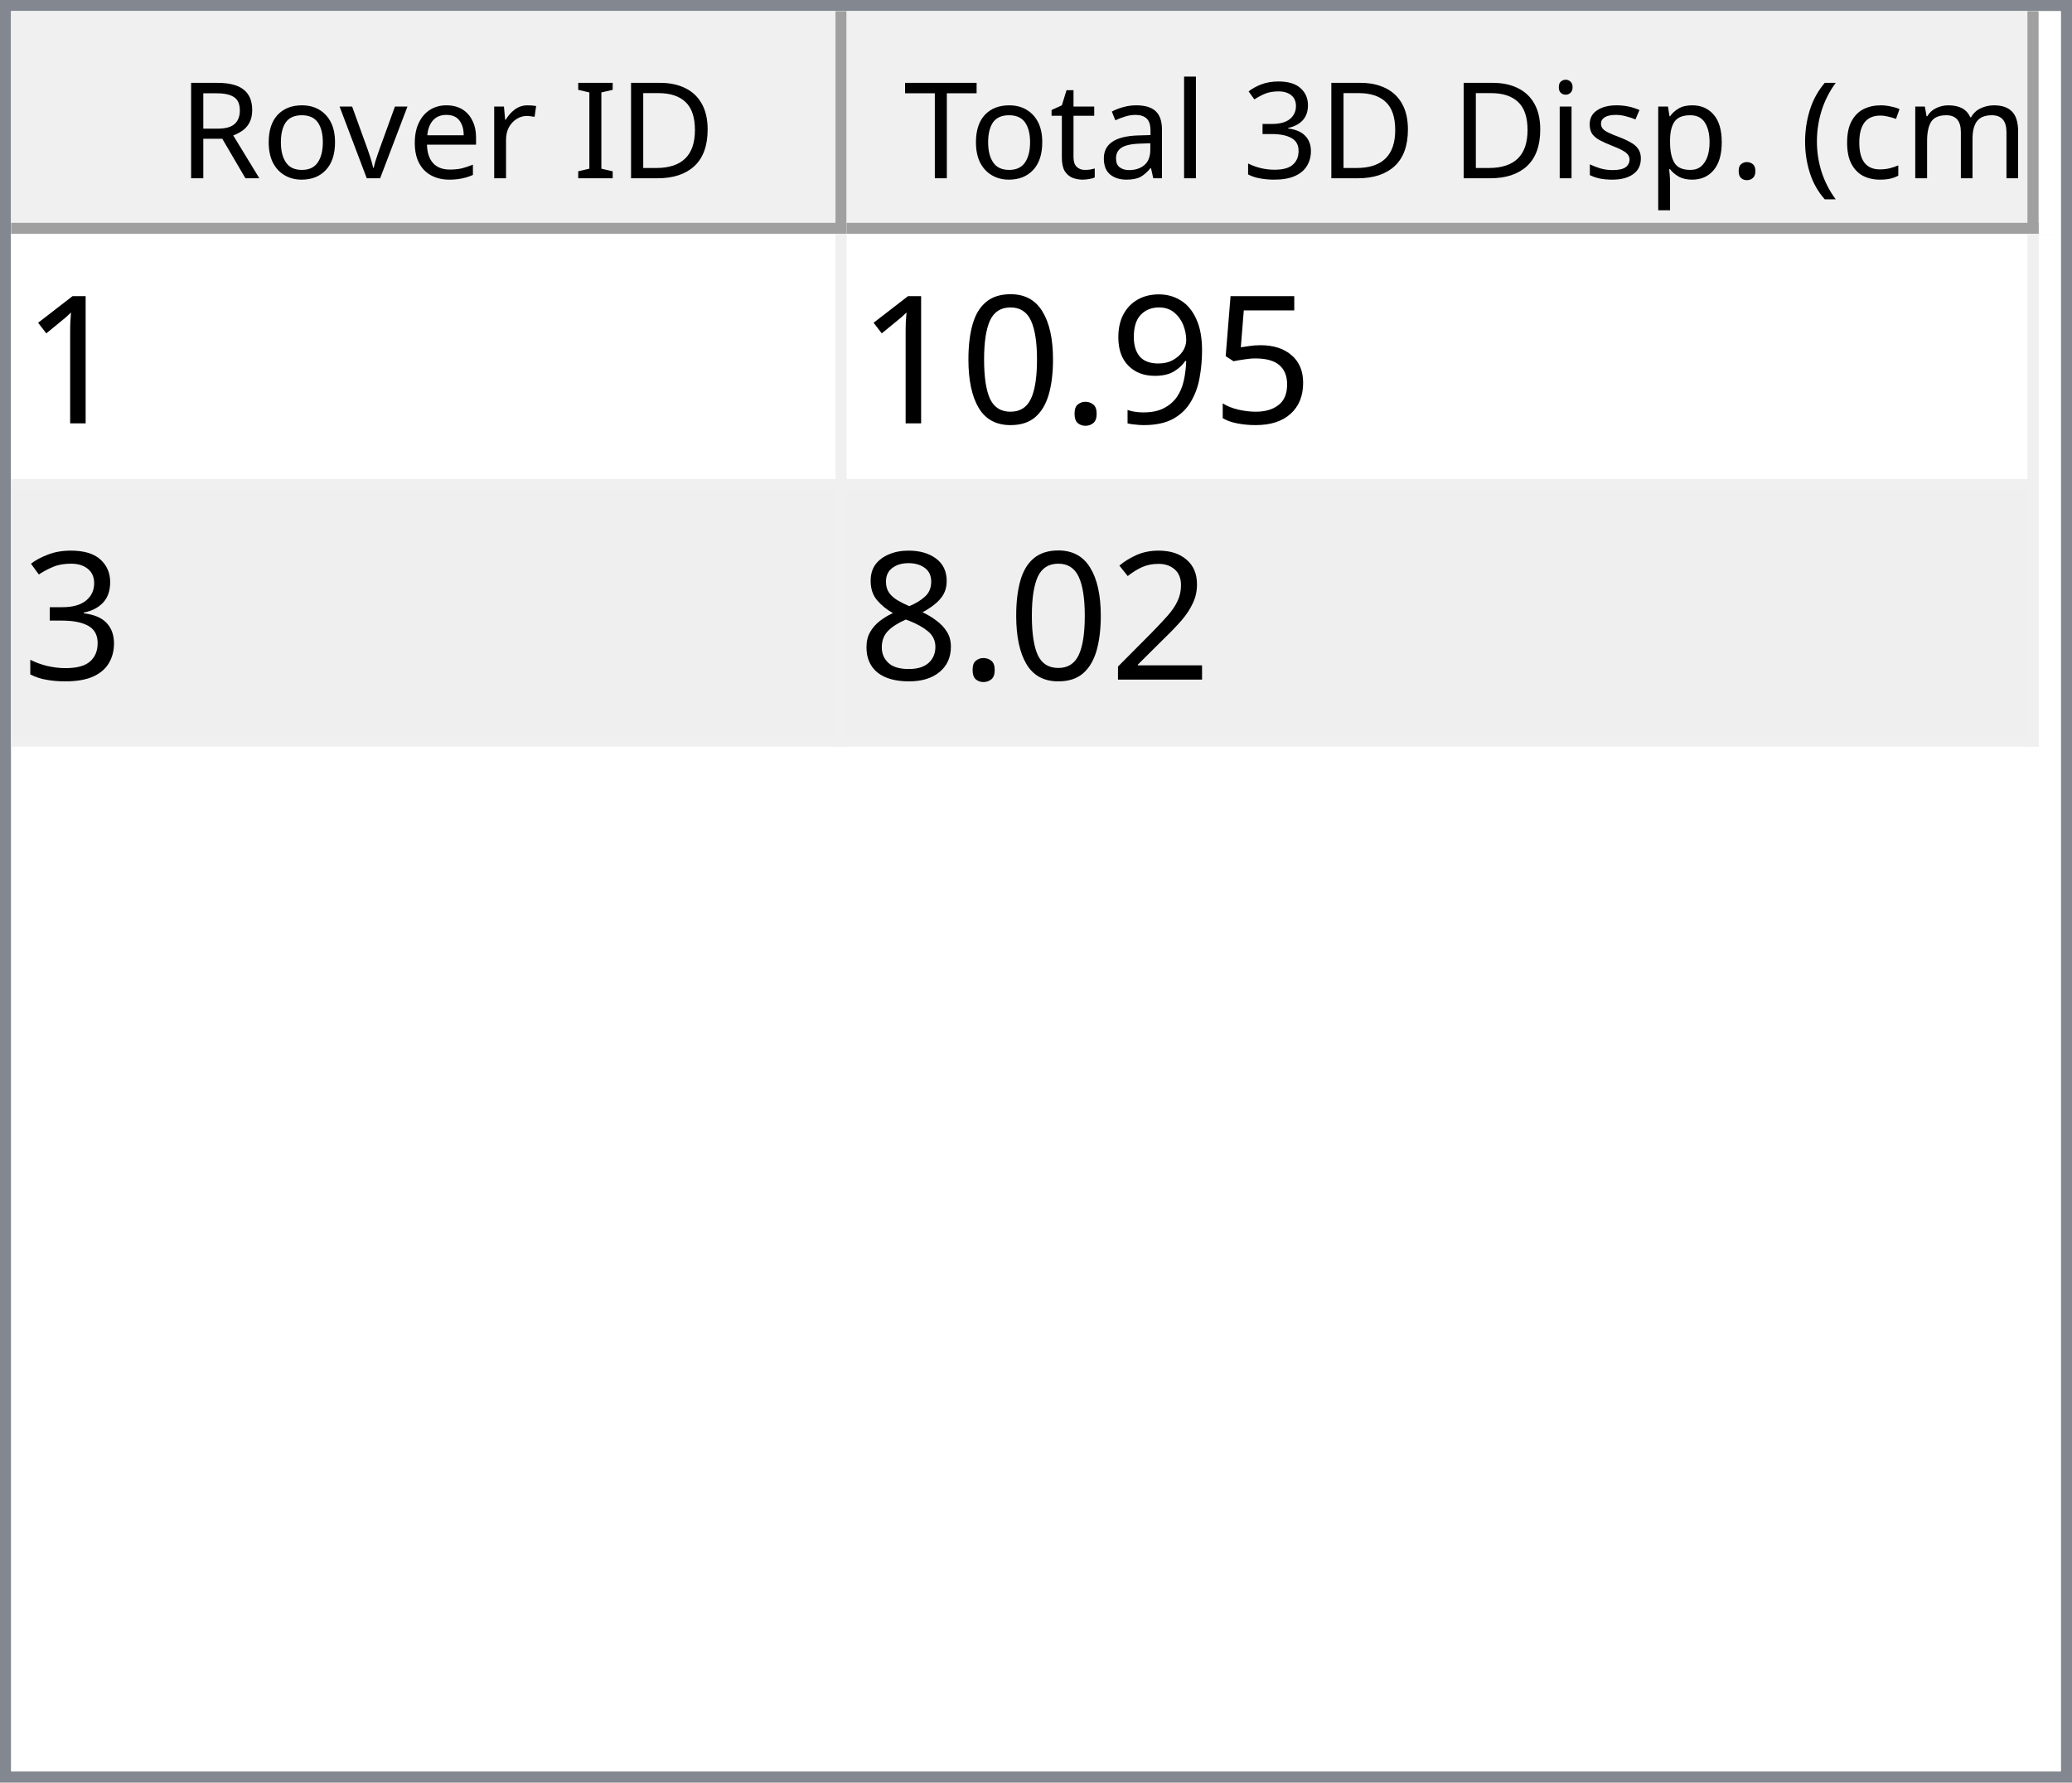
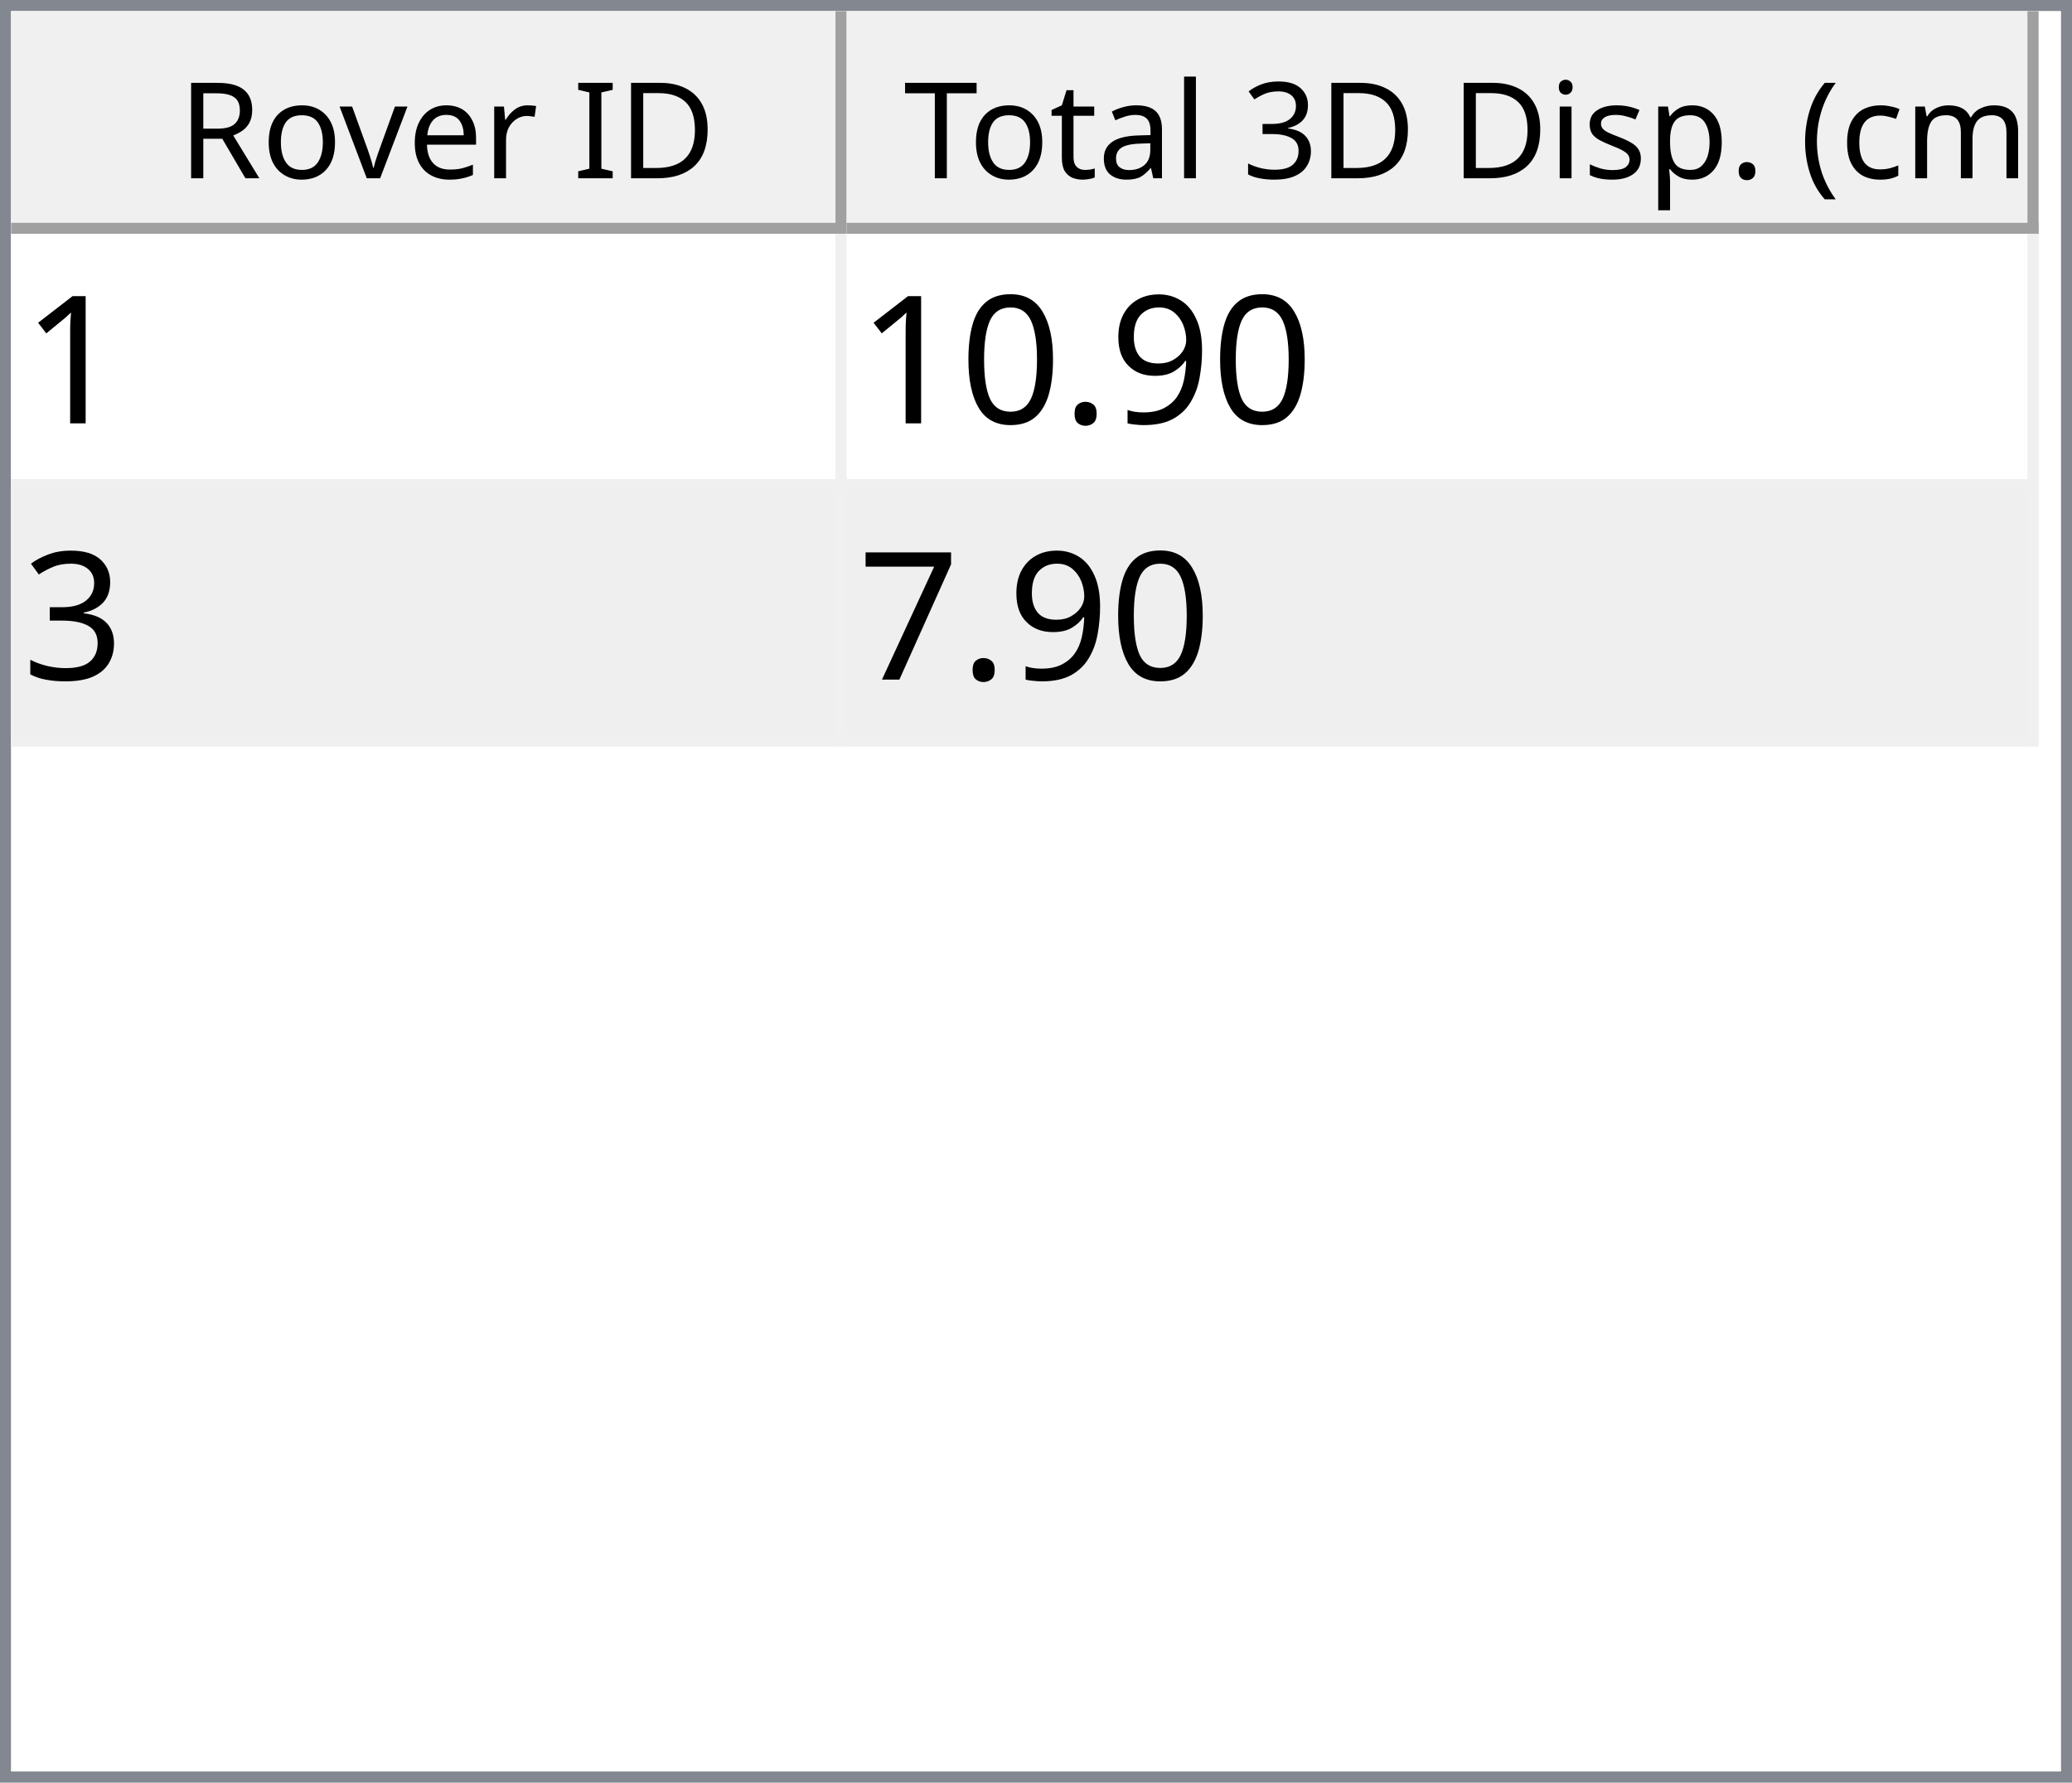
<svg xmlns="http://www.w3.org/2000/svg" style="fill-opacity:1; color-rendering:auto; color-interpolation:auto; text-rendering:auto; stroke:black; stroke-linecap:square; stroke-miterlimit:10; shape-rendering:auto; stroke-opacity:1; fill:black; stroke-dasharray:none; font-weight:normal; stroke-width:1; font-family:'Dialog'; font-style:normal; stroke-linejoin:miter; font-size:12px; stroke-dashoffset:0; image-rendering:auto;" width="186" height="160">
  <defs id="genericDefs" />
  <g>
    <defs id="defs1">
      <clipPath clipPathUnits="userSpaceOnUse" id="clipPath1">
        <path d="M0 0 L186 0 L186 160 L0 160 L0 0 Z" />
      </clipPath>
      <clipPath clipPathUnits="userSpaceOnUse" id="clipPath2">
        <path d="M0 0 L0 160 L186 160 L186 0 Z" />
      </clipPath>
      <clipPath clipPathUnits="userSpaceOnUse" id="clipPath3">
        <path d="M0 0 L0 20 L184 20 L184 0 Z" />
      </clipPath>
      <clipPath clipPathUnits="userSpaceOnUse" id="clipPath4">
        <path d="M0 0 L0 20 L75 20 L75 0 Z" />
      </clipPath>
      <clipPath clipPathUnits="userSpaceOnUse" id="clipPath5">
        <path d="M1 1 L1 19 L74 19 L74 1 Z" />
      </clipPath>
      <clipPath clipPathUnits="userSpaceOnUse" id="clipPath6">
        <path d="M0 0 L0 18 L73 18 L73 0 Z" />
      </clipPath>
      <clipPath clipPathUnits="userSpaceOnUse" id="clipPath7">
        <path d="M-0.5 -0.5 L-0.5 19.5 L74.5 19.5 L74.5 -0.5 Z" />
      </clipPath>
      <clipPath clipPathUnits="userSpaceOnUse" id="clipPath8">
        <path d="M0 0 L0 20 L107 20 L107 0 Z" />
      </clipPath>
      <clipPath clipPathUnits="userSpaceOnUse" id="clipPath9">
        <path d="M1 1 L1 19 L106 19 L106 1 Z" />
      </clipPath>
      <clipPath clipPathUnits="userSpaceOnUse" id="clipPath10">
        <path d="M0 0 L0 18 L105 18 L105 0 Z" />
      </clipPath>
      <clipPath clipPathUnits="userSpaceOnUse" id="clipPath11">
        <path d="M-0.5 -0.5 L-0.5 19.5 L106.5 19.5 L106.5 -0.5 Z" />
      </clipPath>
      <clipPath clipPathUnits="userSpaceOnUse" id="clipPath12">
        <path d="M0 0 L0 138 L184 138 L184 0 Z" />
      </clipPath>
      <clipPath clipPathUnits="userSpaceOnUse" id="clipPath13">
        <path d="M0 0 L0 46 L182 46 L182 0 Z" />
      </clipPath>
      <clipPath clipPathUnits="userSpaceOnUse" id="clipPath14">
        <path d="M-0.5 -0.5 L-0.5 45.5 L181.5 45.5 L181.5 -0.5 Z" />
      </clipPath>
      <clipPath clipPathUnits="userSpaceOnUse" id="clipPath15">
        <path d="M0 0 L0 22 L74 22 L74 0 Z" />
      </clipPath>
      <clipPath clipPathUnits="userSpaceOnUse" id="clipPath16">
        <path d="M0 0 L0 22 L106 22 L106 0 Z" />
      </clipPath>
      <font horiz-adv-x="64.551" id="font1">
        <font-face ascent="107.91" descent="25.098" units-per-em="100" style="font-style:normal; font-family:Segoe UI; font-weight:normal;" />
        <missing-glyph horiz-adv-x="64.551" d="M8.109 0 L8.109 68.266 L56.453 68.266 L56.453 0 L8.109 0 ZM15.328 7.234 L49.219 7.234 L49.219 61.031 L15.328 61.031 L15.328 7.234 Z" />
        <glyph unicode="D" horiz-adv-x="70.117" d="M9.188 0 L9.188 70.016 L28.516 70.016 Q65.531 70.016 65.531 35.891 Q65.531 19.672 55.25 9.836 Q44.969 0 27.734 0 L9.188 0 ZM17.391 62.594 L17.391 7.422 L27.828 7.422 Q41.609 7.422 49.273 14.797 Q56.938 22.172 56.938 35.688 Q56.938 62.594 28.328 62.594 L17.391 62.594 Z" />
        <glyph unicode="I" horiz-adv-x="26.611" d="M17.391 0 L9.188 0 L9.188 70.016 L17.391 70.016 L17.391 0 Z" />
        <glyph unicode=" " horiz-adv-x="27.393" d="" />
        <glyph unicode="r" horiz-adv-x="34.766" d="M34.188 41.891 Q32.078 43.5 28.125 43.5 Q23 43.5 19.555 38.672 Q16.109 33.844 16.109 25.484 L16.109 0 L8.109 0 L8.109 50 L16.109 50 L16.109 39.703 L16.312 39.703 Q18.016 44.969 21.531 47.922 Q25.047 50.875 29.391 50.875 Q32.516 50.875 34.188 50.203 L34.188 41.891 Z" />
        <glyph unicode="e" horiz-adv-x="52.295" d="M48.297 23 L12.984 23 Q13.188 14.656 17.484 10.109 Q21.781 5.562 29.297 5.562 Q37.75 5.562 44.828 11.141 L44.828 3.609 Q38.234 -1.172 27.391 -1.172 Q16.797 -1.172 10.742 5.641 Q4.688 12.453 4.688 24.812 Q4.688 36.469 11.305 43.82 Q17.922 51.172 27.734 51.172 Q37.547 51.172 42.922 44.828 Q48.297 38.484 48.297 27.203 L48.297 23 ZM40.094 29.781 Q40.047 36.719 36.75 40.578 Q33.453 44.438 27.594 44.438 Q21.922 44.438 17.969 40.383 Q14.016 36.328 13.094 29.781 L40.094 29.781 Z" />
        <glyph unicode="v" horiz-adv-x="47.9" d="M47.406 50 L27.484 0 L19.625 0 L0.688 50 L9.469 50 L22.172 13.672 Q23.578 9.672 23.922 6.688 L24.125 6.688 Q24.609 10.453 25.688 13.484 L38.969 50 L47.406 50 Z" />
        <glyph unicode="o" horiz-adv-x="58.594" d="M29 -1.172 Q17.922 -1.172 11.305 5.836 Q4.688 12.844 4.688 24.422 Q4.688 37.016 11.57 44.094 Q18.453 51.172 30.172 51.172 Q41.359 51.172 47.633 44.289 Q53.906 37.406 53.906 25.203 Q53.906 13.234 47.141 6.031 Q40.375 -1.172 29 -1.172 ZM29.594 44.438 Q21.875 44.438 17.383 39.188 Q12.891 33.938 12.891 24.703 Q12.891 15.828 17.43 10.695 Q21.969 5.562 29.594 5.562 Q37.359 5.562 41.531 10.594 Q45.703 15.625 45.703 24.906 Q45.703 34.281 41.531 39.359 Q37.359 44.438 29.594 44.438 Z" />
        <glyph unicode="R" horiz-adv-x="59.814" d="M59.375 0 L49.609 0 L37.891 19.625 Q36.281 22.359 34.766 24.289 Q33.25 26.219 31.664 27.438 Q30.078 28.656 28.25 29.219 Q26.422 29.781 24.125 29.781 L17.391 29.781 L17.391 0 L9.188 0 L9.188 70.016 L30.078 70.016 Q34.672 70.016 38.555 68.867 Q42.438 67.719 45.289 65.375 Q48.141 63.031 49.758 59.547 Q51.375 56.062 51.375 51.375 Q51.375 47.703 50.273 44.656 Q49.172 41.609 47.148 39.211 Q45.125 36.812 42.266 35.133 Q39.406 33.453 35.844 32.516 L35.844 32.328 Q37.594 31.547 38.891 30.547 Q40.188 29.547 41.359 28.18 Q42.531 26.812 43.68 25.078 Q44.828 23.344 46.234 21.047 L59.375 0 ZM17.391 62.594 L17.391 37.203 L28.516 37.203 Q31.594 37.203 34.203 38.133 Q36.812 39.062 38.719 40.797 Q40.625 42.531 41.703 45.047 Q42.781 47.562 42.781 50.688 Q42.781 56.297 39.141 59.445 Q35.5 62.594 28.609 62.594 L17.391 62.594 Z" />
        <glyph unicode=")" horiz-adv-x="30.176" d="M8.297 -15.922 L1.172 -15.922 Q16.406 2.344 16.406 26.812 Q16.406 51.469 1.078 70.016 L8.297 70.016 Q23.531 52.156 23.531 26.703 Q23.531 1.375 8.297 -15.922 Z" />
        <glyph unicode="m" horiz-adv-x="86.133" d="M79.109 0 L71.094 0 L71.094 28.719 Q71.094 37.016 68.531 40.727 Q65.969 44.438 59.906 44.438 Q54.781 44.438 51.195 39.75 Q47.609 35.062 47.609 28.516 L47.609 0 L39.594 0 L39.594 29.688 Q39.594 44.438 28.219 44.438 Q22.953 44.438 19.531 40.016 Q16.109 35.594 16.109 28.516 L16.109 0 L8.109 0 L8.109 50 L16.109 50 L16.109 42.094 L16.312 42.094 Q21.625 51.172 31.844 51.172 Q36.969 51.172 40.773 48.312 Q44.578 45.453 46 40.828 Q51.562 51.172 62.594 51.172 Q79.109 51.172 79.109 30.812 L79.109 0 Z" />
        <glyph unicode="c" horiz-adv-x="46.191" d="M42.188 2.297 Q36.422 -1.172 28.516 -1.172 Q17.828 -1.172 11.258 5.789 Q4.688 12.75 4.688 23.828 Q4.688 36.188 11.766 43.68 Q18.844 51.172 30.672 51.172 Q37.25 51.172 42.281 48.734 L42.281 40.531 Q36.719 44.438 30.375 44.438 Q22.703 44.438 17.797 38.945 Q12.891 33.453 12.891 24.516 Q12.891 15.719 17.508 10.641 Q22.125 5.562 29.891 5.562 Q36.422 5.562 42.188 9.906 L42.188 2.297 Z" />
        <glyph unicode="(" horiz-adv-x="30.176" d="M29.109 -15.922 L21.969 -15.922 Q6.844 1.375 6.844 26.703 Q6.844 52.156 21.969 70.016 L29.203 70.016 Q13.875 51.469 13.875 26.812 Q13.875 2.344 29.109 -15.922 Z" />
        <glyph unicode="." horiz-adv-x="21.68" d="M10.891 -1.078 Q8.641 -1.078 7.055 0.539 Q5.469 2.156 5.469 4.391 Q5.469 6.641 7.055 8.273 Q8.641 9.906 10.891 9.906 Q13.188 9.906 14.797 8.273 Q16.406 6.641 16.406 4.391 Q16.406 2.156 14.797 0.539 Q13.188 -1.078 10.891 -1.078 Z" />
        <glyph unicode="p" horiz-adv-x="58.789" d="M16.312 7.234 L16.109 7.234 L16.109 -23 L8.109 -23 L8.109 50 L16.109 50 L16.109 41.219 L16.312 41.219 Q22.219 51.172 33.594 51.172 Q43.266 51.172 48.688 44.461 Q54.109 37.75 54.109 26.469 Q54.109 13.922 48 6.375 Q41.891 -1.172 31.297 -1.172 Q21.578 -1.172 16.312 7.234 ZM16.109 27.391 L16.109 20.406 Q16.109 14.203 20.141 9.883 Q24.172 5.562 30.375 5.562 Q37.641 5.562 41.773 11.133 Q45.906 16.703 45.906 26.609 Q45.906 34.969 42.047 39.703 Q38.188 44.438 31.594 44.438 Q24.609 44.438 20.359 39.578 Q16.109 34.719 16.109 27.391 Z" />
        <glyph unicode="s" horiz-adv-x="42.432" d="M5.078 1.812 L5.078 10.406 Q11.625 5.562 19.484 5.562 Q30.031 5.562 30.031 12.594 Q30.031 14.594 29.125 15.992 Q28.219 17.391 26.68 18.461 Q25.141 19.531 23.07 20.383 Q21 21.234 18.609 22.172 Q15.281 23.484 12.766 24.828 Q10.25 26.172 8.57 27.859 Q6.891 29.547 6.031 31.695 Q5.172 33.844 5.172 36.719 Q5.172 40.234 6.789 42.945 Q8.406 45.656 11.086 47.484 Q13.766 49.312 17.211 50.242 Q20.656 51.172 24.312 51.172 Q30.812 51.172 35.938 48.922 L35.938 40.828 Q30.422 44.438 23.25 44.438 Q21 44.438 19.195 43.922 Q17.391 43.406 16.094 42.477 Q14.797 41.547 14.086 40.258 Q13.375 38.969 13.375 37.406 Q13.375 35.453 14.086 34.133 Q14.797 32.812 16.164 31.789 Q17.531 30.766 19.484 29.938 Q21.438 29.109 23.922 28.125 Q27.25 26.859 29.883 25.516 Q32.516 24.172 34.375 22.484 Q36.234 20.797 37.234 18.602 Q38.234 16.406 38.234 13.375 Q38.234 9.672 36.602 6.938 Q34.969 4.203 32.234 2.398 Q29.5 0.594 25.93 -0.289 Q22.359 -1.172 18.453 -1.172 Q10.75 -1.172 5.078 1.812 Z" />
        <glyph unicode="i" horiz-adv-x="24.219" d="M12.203 62.703 Q10.062 62.703 8.547 64.164 Q7.031 65.625 7.031 67.875 Q7.031 70.125 8.547 71.609 Q10.062 73.094 12.203 73.094 Q14.406 73.094 15.945 71.609 Q17.484 70.125 17.484 67.875 Q17.484 65.719 15.945 64.211 Q14.406 62.703 12.203 62.703 ZM16.109 0 L8.109 0 L8.109 50 L16.109 50 L16.109 0 Z" />
        <glyph unicode="3" horiz-adv-x="53.906" d="M46.531 19.828 Q46.531 15.094 44.75 11.211 Q42.969 7.328 39.719 4.57 Q36.469 1.812 31.93 0.297 Q27.391 -1.219 21.922 -1.219 Q11.922 -1.219 6 2.594 L6 11.188 Q13.094 5.609 22.219 5.609 Q25.875 5.609 28.828 6.539 Q31.781 7.469 33.906 9.227 Q36.031 10.984 37.18 13.477 Q38.328 15.969 38.328 19.094 Q38.328 32.812 18.797 32.812 L12.984 32.812 L12.984 39.594 L18.5 39.594 Q35.797 39.594 35.797 52.484 Q35.797 64.406 22.609 64.406 Q15.188 64.406 8.688 59.422 L8.688 67.188 Q15.375 71.188 24.609 71.188 Q29 71.188 32.57 69.969 Q36.141 68.75 38.68 66.555 Q41.219 64.359 42.609 61.281 Q44 58.203 44 54.5 Q44 40.672 30.031 36.719 L30.031 36.531 Q33.594 36.141 36.625 34.797 Q39.656 33.453 41.852 31.305 Q44.047 29.156 45.289 26.25 Q46.531 23.344 46.531 19.828 Z" />
        <glyph unicode="l" horiz-adv-x="24.219" d="M16.109 0 L8.109 0 L8.109 74.031 L16.109 74.031 L16.109 0 Z" />
        <glyph unicode="a" horiz-adv-x="50.879" d="M43.891 0 L35.891 0 L35.891 7.812 L35.688 7.812 Q30.469 -1.172 20.312 -1.172 Q12.844 -1.172 8.617 2.781 Q4.391 6.734 4.391 13.281 Q4.391 27.297 20.906 29.594 L35.891 31.688 Q35.891 44.438 25.594 44.438 Q16.547 44.438 9.281 38.281 L9.281 46.484 Q16.656 51.172 26.266 51.172 Q43.891 51.172 43.891 32.516 L43.891 0 ZM35.891 25.297 L23.828 23.641 Q18.266 22.859 15.43 20.875 Q12.594 18.891 12.594 13.875 Q12.594 10.203 15.211 7.883 Q17.828 5.562 22.172 5.562 Q28.125 5.562 32.008 9.742 Q35.891 13.922 35.891 20.312 L35.891 25.297 Z" />
        <glyph unicode="t" horiz-adv-x="33.887" d="M31.297 0.484 Q28.469 -1.078 23.828 -1.078 Q10.688 -1.078 10.688 13.578 L10.688 43.172 L2.094 43.172 L2.094 50 L10.688 50 L10.688 62.203 L18.703 64.797 L18.703 50 L31.297 50 L31.297 43.172 L18.703 43.172 L18.703 14.984 Q18.703 9.969 20.414 7.82 Q22.125 5.672 26.078 5.672 Q29.109 5.672 31.297 7.328 L31.297 0.484 Z" />
        <glyph unicode="T" horiz-adv-x="52.393" d="M50.594 62.594 L30.375 62.594 L30.375 0 L22.172 0 L22.172 62.594 L2 62.594 L2 70.016 L50.594 70.016 L50.594 62.594 Z" />
      </font>
      <font horiz-adv-x="75.0" id="font2">
        <font-face ascent="100.537" descent="21.973" units-per-em="100" style="font-style:normal; font-family:sans-serif; font-weight:normal;" />
        <missing-glyph horiz-adv-x="75.0" d="M12.5 0 L12.5 62.5 L62.5 62.5 L62.5 0 L12.5 0 ZM14.062 1.562 L60.938 1.562 L60.938 60.938 L14.062 60.938 L14.062 1.562 Z" />
        <glyph unicode="1" horiz-adv-x="55.615" d="M37.25 0 L28.469 0 L28.469 56 Q25.297 52.984 20.141 49.953 Q14.984 46.922 10.891 45.406 L10.891 53.906 Q18.266 57.375 23.781 62.305 Q29.297 67.234 31.594 71.875 L37.25 71.875 L37.25 0 Z" />
-         <glyph unicode="5" horiz-adv-x="55.615" d="M4.156 18.75 L13.375 19.531 Q14.406 12.797 18.141 9.398 Q21.875 6 27.156 6 Q33.5 6 37.891 10.789 Q42.281 15.578 42.281 23.484 Q42.281 31 38.062 35.352 Q33.844 39.703 27 39.703 Q22.75 39.703 19.336 37.773 Q15.922 35.844 13.969 32.766 L5.719 33.844 L12.641 70.609 L48.25 70.609 L48.25 62.203 L19.672 62.203 L15.828 42.969 Q22.266 47.469 29.344 47.469 Q38.719 47.469 45.164 40.969 Q51.609 34.469 51.609 24.266 Q51.609 14.547 45.953 7.469 Q39.062 -1.219 27.156 -1.219 Q17.391 -1.219 11.211 4.25 Q5.031 9.719 4.156 18.75 Z" />
        <glyph unicode="9" horiz-adv-x="55.615" d="M5.469 16.547 L13.922 17.328 Q14.984 11.375 18.016 8.688 Q21.047 6 25.781 6 Q29.828 6 32.883 7.859 Q35.938 9.719 37.891 12.82 Q39.844 15.922 41.164 21.195 Q42.484 26.469 42.484 31.938 Q42.484 32.516 42.438 33.688 Q39.797 29.5 35.234 26.883 Q30.672 24.266 25.344 24.266 Q16.453 24.266 10.305 30.711 Q4.156 37.156 4.156 47.703 Q4.156 58.594 10.578 65.234 Q17 71.875 26.656 71.875 Q33.641 71.875 39.43 68.117 Q45.219 64.359 48.219 57.398 Q51.219 50.438 51.219 37.25 Q51.219 23.531 48.242 15.406 Q45.266 7.281 39.383 3.031 Q33.5 -1.219 25.594 -1.219 Q17.188 -1.219 11.867 3.445 Q6.547 8.109 5.469 16.547 ZM41.453 48.141 Q41.453 55.719 37.43 60.156 Q33.406 64.594 27.734 64.594 Q21.875 64.594 17.531 59.812 Q13.188 55.031 13.188 47.406 Q13.188 40.578 17.312 36.305 Q21.438 32.031 27.484 32.031 Q33.594 32.031 37.523 36.305 Q41.453 40.578 41.453 48.141 Z" />
        <glyph unicode="." horiz-adv-x="27.783" d="M9.078 0 L9.078 10.016 L19.094 10.016 L19.094 0 L9.078 0 Z" />
        <glyph unicode="0" horiz-adv-x="55.615" d="M4.156 35.297 Q4.156 48 6.766 55.742 Q9.375 63.484 14.523 67.68 Q19.672 71.875 27.484 71.875 Q33.25 71.875 37.594 69.555 Q41.938 67.234 44.773 62.867 Q47.609 58.5 49.219 52.227 Q50.828 45.953 50.828 35.297 Q50.828 22.703 48.242 14.969 Q45.656 7.234 40.508 3.008 Q35.359 -1.219 27.484 -1.219 Q17.141 -1.219 11.234 6.203 Q4.156 15.141 4.156 35.297 ZM13.188 35.297 Q13.188 17.672 17.312 11.836 Q21.438 6 27.484 6 Q33.547 6 37.672 11.859 Q41.797 17.719 41.797 35.297 Q41.797 52.984 37.672 58.789 Q33.547 64.594 27.391 64.594 Q21.344 64.594 17.719 59.469 Q13.188 52.938 13.188 35.297 Z" />
        <glyph unicode="3" horiz-adv-x="55.615" d="M4.203 18.891 L12.984 20.062 Q14.5 12.594 18.141 9.297 Q21.781 6 27 6 Q33.203 6 37.477 10.297 Q41.75 14.594 41.75 20.953 Q41.75 27 37.797 30.93 Q33.844 34.859 27.734 34.859 Q25.25 34.859 21.531 33.891 L22.516 41.609 Q23.391 41.5 23.922 41.5 Q29.547 41.5 34.039 44.43 Q38.531 47.359 38.531 53.469 Q38.531 58.297 35.258 61.477 Q31.984 64.656 26.812 64.656 Q21.688 64.656 18.266 61.43 Q14.844 58.203 13.875 51.766 L5.078 53.328 Q6.688 62.156 12.398 67.016 Q18.109 71.875 26.609 71.875 Q32.469 71.875 37.398 69.359 Q42.328 66.844 44.945 62.5 Q47.562 58.156 47.562 53.266 Q47.562 48.641 45.07 44.828 Q42.578 41.016 37.703 38.766 Q44.047 37.312 47.562 32.695 Q51.078 28.078 51.078 21.141 Q51.078 11.766 44.242 5.25 Q37.406 -1.266 26.953 -1.266 Q17.531 -1.266 11.305 4.352 Q5.078 9.969 4.203 18.891 Z" />
-         <glyph unicode="2" horiz-adv-x="55.615" d="M50.344 8.453 L50.344 0 L3.031 0 Q2.938 3.172 4.047 6.109 Q5.859 10.938 9.836 15.625 Q13.812 20.312 21.344 26.469 Q33.016 36.031 37.117 41.625 Q41.219 47.219 41.219 52.203 Q41.219 57.422 37.477 61.008 Q33.734 64.594 27.734 64.594 Q21.391 64.594 17.578 60.789 Q13.766 56.984 13.719 50.25 L4.688 51.172 Q5.609 61.281 11.664 66.578 Q17.719 71.875 27.938 71.875 Q38.234 71.875 44.242 66.164 Q50.25 60.453 50.25 52 Q50.25 47.703 48.492 43.555 Q46.734 39.406 42.656 34.812 Q38.578 30.219 29.109 22.219 Q21.188 15.578 18.945 13.211 Q16.703 10.844 15.234 8.453 L50.344 8.453 Z" />
-         <glyph unicode="8" horiz-adv-x="55.615" d="M17.672 38.812 Q12.203 40.828 9.57 44.539 Q6.938 48.25 6.938 53.422 Q6.938 61.234 12.555 66.555 Q18.172 71.875 27.484 71.875 Q36.859 71.875 42.578 66.43 Q48.297 60.984 48.297 53.172 Q48.297 48.188 45.68 44.508 Q43.062 40.828 37.75 38.812 Q44.344 36.672 47.781 31.883 Q51.219 27.094 51.219 20.453 Q51.219 11.281 44.727 5.031 Q38.234 -1.219 27.641 -1.219 Q17.047 -1.219 10.547 5.055 Q4.047 11.328 4.047 20.703 Q4.047 27.688 7.594 32.398 Q11.141 37.109 17.672 38.812 ZM15.922 53.719 Q15.922 48.641 19.195 45.414 Q22.469 42.188 27.688 42.188 Q32.766 42.188 36.016 45.383 Q39.266 48.578 39.266 53.219 Q39.266 58.062 35.914 61.359 Q32.562 64.656 27.594 64.656 Q22.562 64.656 19.242 61.43 Q15.922 58.203 15.922 53.719 ZM13.094 20.656 Q13.094 16.891 14.875 13.375 Q16.656 9.859 20.172 7.93 Q23.688 6 27.734 6 Q34.031 6 38.133 10.055 Q42.234 14.109 42.234 20.359 Q42.234 26.703 38.016 30.859 Q33.797 35.016 27.438 35.016 Q21.234 35.016 17.164 30.914 Q13.094 26.812 13.094 20.656 Z" />
+         <glyph unicode="7" horiz-adv-x="55.615" d="M4.734 62.203 L4.734 70.656 L51.078 70.656 L51.078 63.812 Q44.234 56.547 37.523 44.484 Q30.812 32.422 27.156 19.672 Q24.516 10.688 23.781 0 L14.75 0 Q14.891 8.453 18.062 20.414 Q21.234 32.375 27.172 43.484 Q33.109 54.594 39.797 62.203 L4.734 62.203 Z" />
      </font>
    </defs>
    <g style="fill:white; stroke:white;">
      <rect x="0" y="0" width="186" style="clip-path:url(#clipPath1); stroke:none;" height="160" />
    </g>
    <g style="fill:white; text-rendering:optimizeSpeed; color-rendering:optimizeSpeed; image-rendering:optimizeSpeed; shape-rendering:crispEdges; stroke:white; color-interpolation:sRGB;">
      <rect x="0" width="186" height="160" y="0" style="stroke:none;" />
      <path style="stroke:none;" d="M0 160 L186 160 L186 0 L0 0 Z" />
    </g>
    <g style="fill:rgb(240,240,240); font-family:'Segoe UI'; stroke:rgb(240,240,240);">
      <rect x="0" y="0" width="186" style="clip-path:url(#clipPath2); stroke:none;" height="160" />
    </g>
    <g style="fill:rgb(130,135,144); font-family:'Segoe UI'; stroke:rgb(130,135,144);">
      <path d="M0 0 L186 0 L186 160 L0 160 L0 0 ZM1 1 L185 1 L185 159 L1 159 L1 1 Z" style="fill-rule:evenodd; clip-path:url(#clipPath2); stroke:none;" />
    </g>
    <g style="fill:white; font-family:'Segoe UI'; stroke:white;" transform="translate(1,1)">
      <rect x="0" y="0" width="184" style="clip-path:url(#clipPath3); stroke:none;" height="20" />
    </g>
    <g style="fill:rgb(240,240,240); font-family:'Segoe UI'; stroke:rgb(240,240,240);" transform="translate(1,1)">
      <rect x="0" y="0" width="75" style="clip-path:url(#clipPath4); stroke:none;" height="20" />
    </g>
    <g style="font-family:'Segoe UI';" transform="translate(2,2)">
      <text x="14" xml:space="preserve" y="14" style="clip-path:url(#clipPath6); stroke:none;">Rover ID</text>
    </g>
    <g style="fill:rgb(160,160,160); font-family:'Segoe UI'; stroke:rgb(160,160,160); stroke-linejoin:bevel;" transform="translate(1.5,1.5)">
      <line x1="74" x2="74" y1="0" style="fill:none; clip-path:url(#clipPath7);" y2="19" />
    </g>
    <g style="fill:rgb(160,160,160); font-family:'Segoe UI'; stroke:rgb(160,160,160); stroke-linejoin:bevel;" transform="matrix(1,0,0,1,1,1) translate(0.5,0.5)">
      <line x1="0" x2="74" y1="19" style="fill:none; clip-path:url(#clipPath7);" y2="19" />
    </g>
    <g style="fill:rgb(240,240,240); font-family:'Segoe UI'; stroke:rgb(240,240,240);" transform="translate(76,1)">
      <rect x="0" y="0" width="107" style="clip-path:url(#clipPath8); stroke:none;" height="20" />
    </g>
    <g style="font-family:'Segoe UI';" transform="translate(77,2)">
      <text x="1" xml:space="preserve" y="14" style="clip-path:url(#clipPath10); stroke:none;"> Total 3D Disp. (cm)</text>
    </g>
    <g style="fill:rgb(160,160,160); font-family:'Segoe UI'; stroke:rgb(160,160,160); stroke-linejoin:bevel;" transform="translate(76.5,1.5)">
      <line x1="106" x2="106" y1="0" style="fill:none; clip-path:url(#clipPath11);" y2="19" />
    </g>
    <g style="fill:rgb(160,160,160); font-family:'Segoe UI'; stroke:rgb(160,160,160); stroke-linejoin:bevel;" transform="matrix(1,0,0,1,76,1) translate(0.5,0.5)">
      <line x1="0" x2="106" y1="19" style="fill:none; clip-path:url(#clipPath11);" y2="19" />
    </g>
    <g style="fill:white; font-family:'Segoe UI'; stroke:white;" transform="translate(1,21)">
      <rect x="0" y="0" width="184" style="clip-path:url(#clipPath12); stroke:none;" height="138" />
    </g>
    <g style="fill:rgb(240,240,240); font-size:16px; font-family:sans-serif; stroke:rgb(240,240,240);" transform="translate(1,21)">
      <rect x="0" y="0" width="182" style="clip-path:url(#clipPath13); stroke:none;" height="46" />
      <line transform="translate(0.5,0.5)" x1="0" x2="181" y1="22" style="clip-path:url(#clipPath14); fill:none; stroke-linejoin:bevel;" y2="22" />
    </g>
    <g transform="matrix(1,0,0,1,1,21) translate(0.5,0.5)" style="fill:rgb(240,240,240); font-size:16px; font-family:sans-serif; stroke:rgb(240,240,240); stroke-linejoin:bevel;">
      <line x1="0" x2="181" y1="45" style="fill:none; clip-path:url(#clipPath14);" y2="45" />
    </g>
    <g transform="matrix(1,0,0,1,1,21) translate(0.5,0.5)" style="fill:rgb(240,240,240); font-size:16px; font-family:sans-serif; stroke:rgb(240,240,240); stroke-linejoin:bevel;">
      <line x1="74" x2="74" y1="0" style="fill:none; clip-path:url(#clipPath14);" y2="45" />
    </g>
    <g transform="matrix(1,0,0,1,1,21) translate(0.5,0.5)" style="fill:rgb(240,240,240); font-size:16px; font-family:sans-serif; stroke:rgb(240,240,240); stroke-linejoin:bevel;">
      <line x1="181" x2="181" y1="0" style="fill:none; clip-path:url(#clipPath14);" y2="45" />
    </g>
    <g style="fill:white; font-size:16px; font-family:sans-serif; stroke:white;" transform="matrix(1,0,0,1,1,21)">
      <rect x="0" y="0" width="74" style="clip-path:url(#clipPath15); stroke:none;" height="22" />
      <text x="1" y="17" style="fill:black; clip-path:url(#clipPath15); stroke:none;" xml:space="preserve">1</text>
    </g>
    <g style="fill:white; font-size:16px; font-family:sans-serif; stroke:white;" transform="matrix(1,0,0,1,1,21) translate(75,0)">
      <rect x="0" y="0" width="106" style="clip-path:url(#clipPath16); stroke:none;" height="22" />
-       <text x="1" y="17" style="fill:black; clip-path:url(#clipPath16); stroke:none;" xml:space="preserve">10.95</text>
+       <text x="1" y="17" style="fill:black; clip-path:url(#clipPath16); stroke:none;" xml:space="preserve">10.90</text>
    </g>
    <g style="fill:rgb(239,239,239); font-size:16px; font-family:sans-serif; stroke:rgb(239,239,239);" transform="matrix(1,0,0,1,1,21) translate(0,23)">
      <rect x="0" y="0" width="74" style="clip-path:url(#clipPath15); stroke:none;" height="22" />
      <text x="1" y="17" style="fill:black; clip-path:url(#clipPath15); stroke:none;" xml:space="preserve">3</text>
    </g>
    <g style="fill:rgb(239,239,239); font-size:16px; font-family:sans-serif; stroke:rgb(239,239,239);" transform="matrix(1,0,0,1,1,21) translate(75,23)">
      <rect x="0" y="0" width="106" style="clip-path:url(#clipPath16); stroke:none;" height="22" />
-       <text x="1" y="17" style="fill:black; clip-path:url(#clipPath16); stroke:none;" xml:space="preserve">8.02</text>
+       <text x="1" y="17" style="fill:black; clip-path:url(#clipPath16); stroke:none;" xml:space="preserve">7.90</text>
    </g>
  </g>
</svg>
